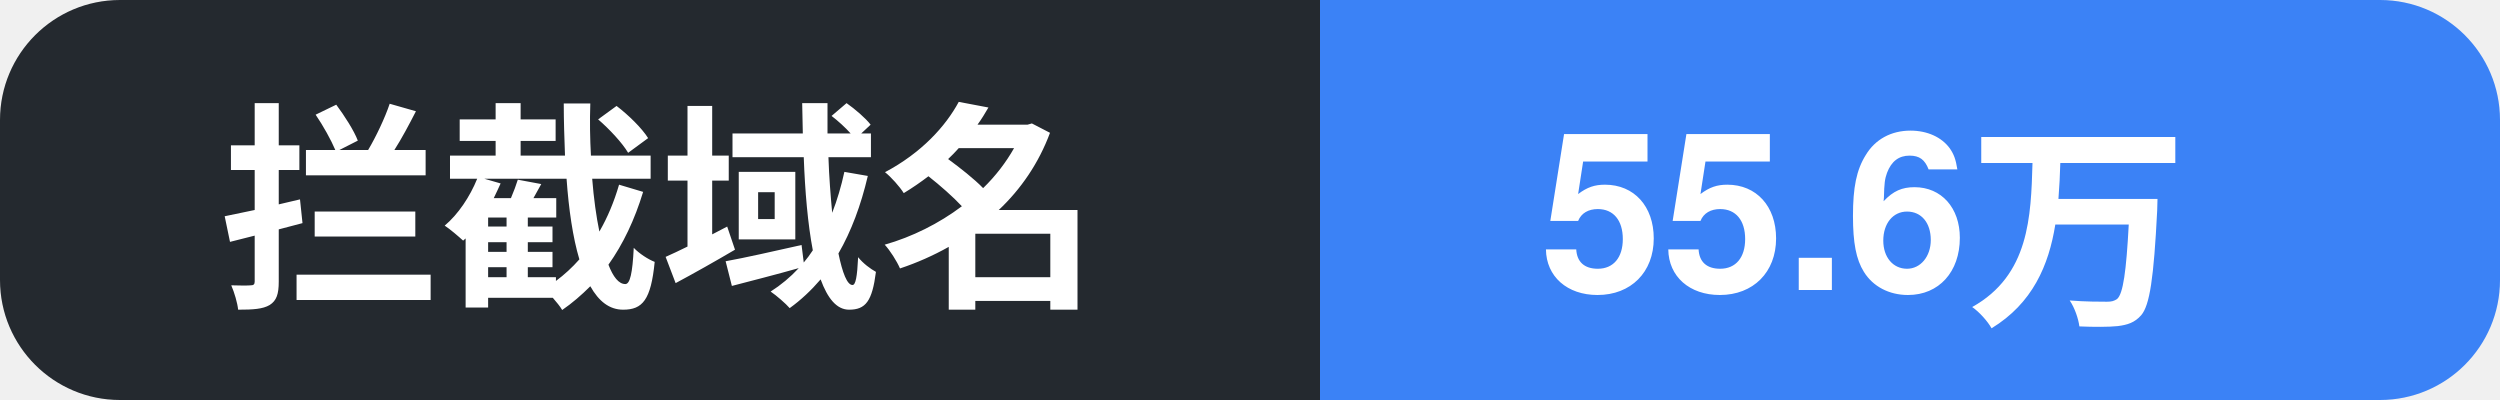
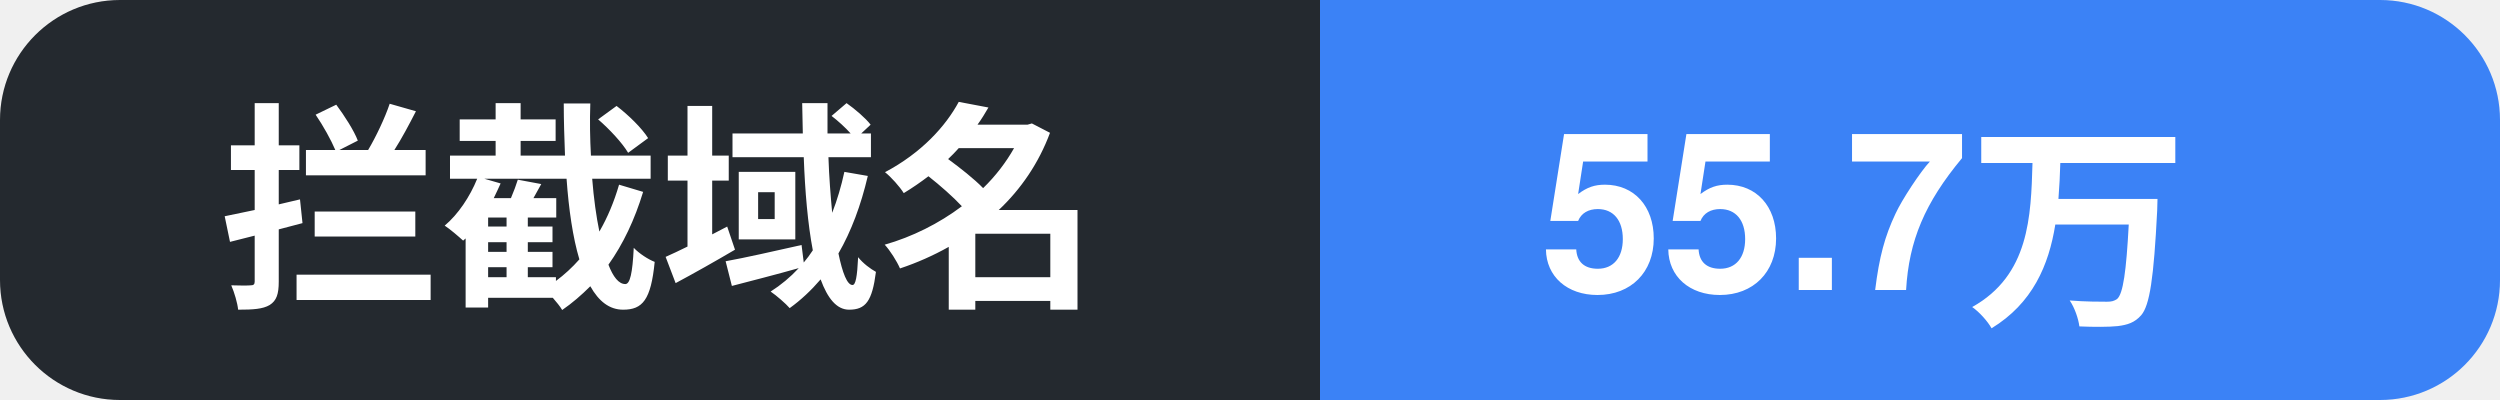
- <svg xmlns="http://www.w3.org/2000/svg" width="125" height="20" role="img" aria-label="拦截域名: 55.6万">
+ <svg xmlns="http://www.w3.org/2000/svg" width="125" height="20" role="img" aria-label="拦截域名: 55.7万">
  <clipPath id="c">
    <rect width="125" height="20" rx="6" />
  </clipPath>
  <g clip-path="url(#c)">
    <rect width="66" height="20" fill="#24292f" />
    <rect x="66" width="59" height="20" fill="#3b82f6" />
    <text x="11" y="14.5" font-family="Segoe UI, PingFang SC, Hiragino Sans GB, Microsoft YaHei, Helvetica, Arial, sans-serif" font-size="11" font-weight="600" fill="#ffffff">拦截域名</text>
-     <text x="77" y="14.5" font-family="Segoe UI, PingFang SC, Hiragino Sans GB, Microsoft YaHei, Helvetica, Arial, sans-serif" font-size="11" font-weight="700" fill="#ffffff">55.6万</text>
+     <text x="77" y="14.5" font-family="Segoe UI, PingFang SC, Hiragino Sans GB, Microsoft YaHei, Helvetica, Arial, sans-serif" font-size="11" font-weight="700" fill="#ffffff">55.7万</text>
  </g>
</svg>
